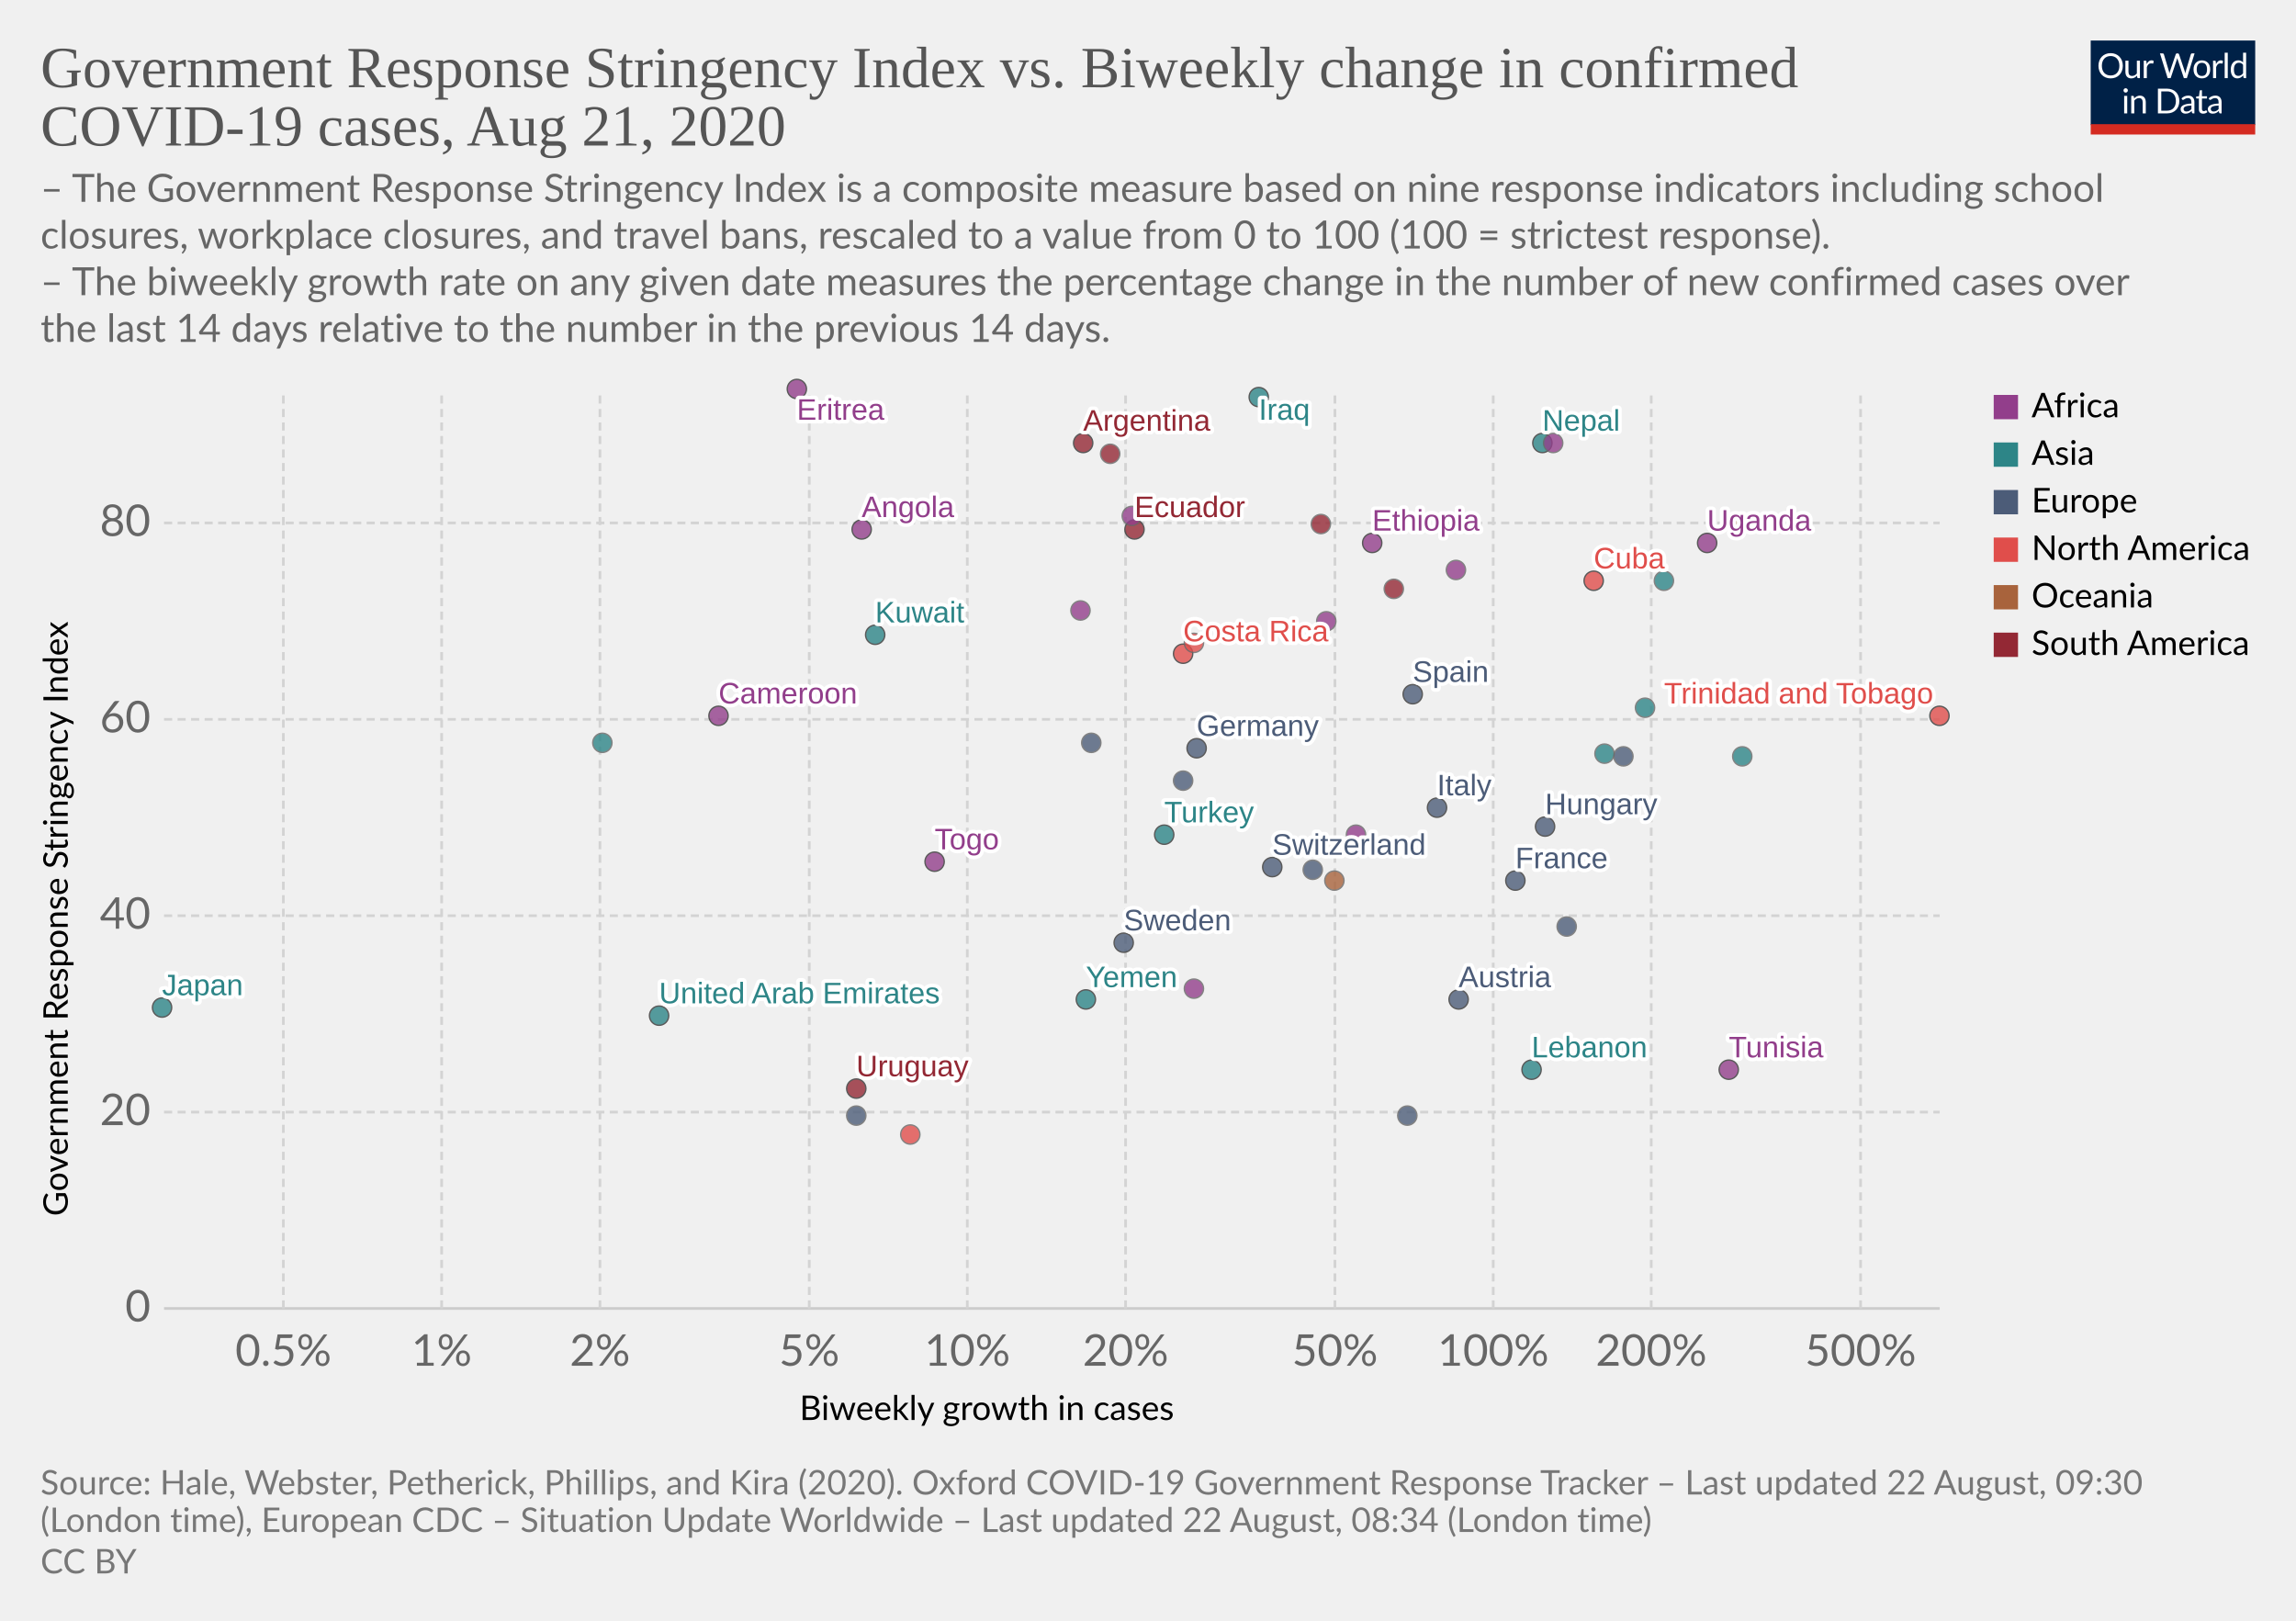
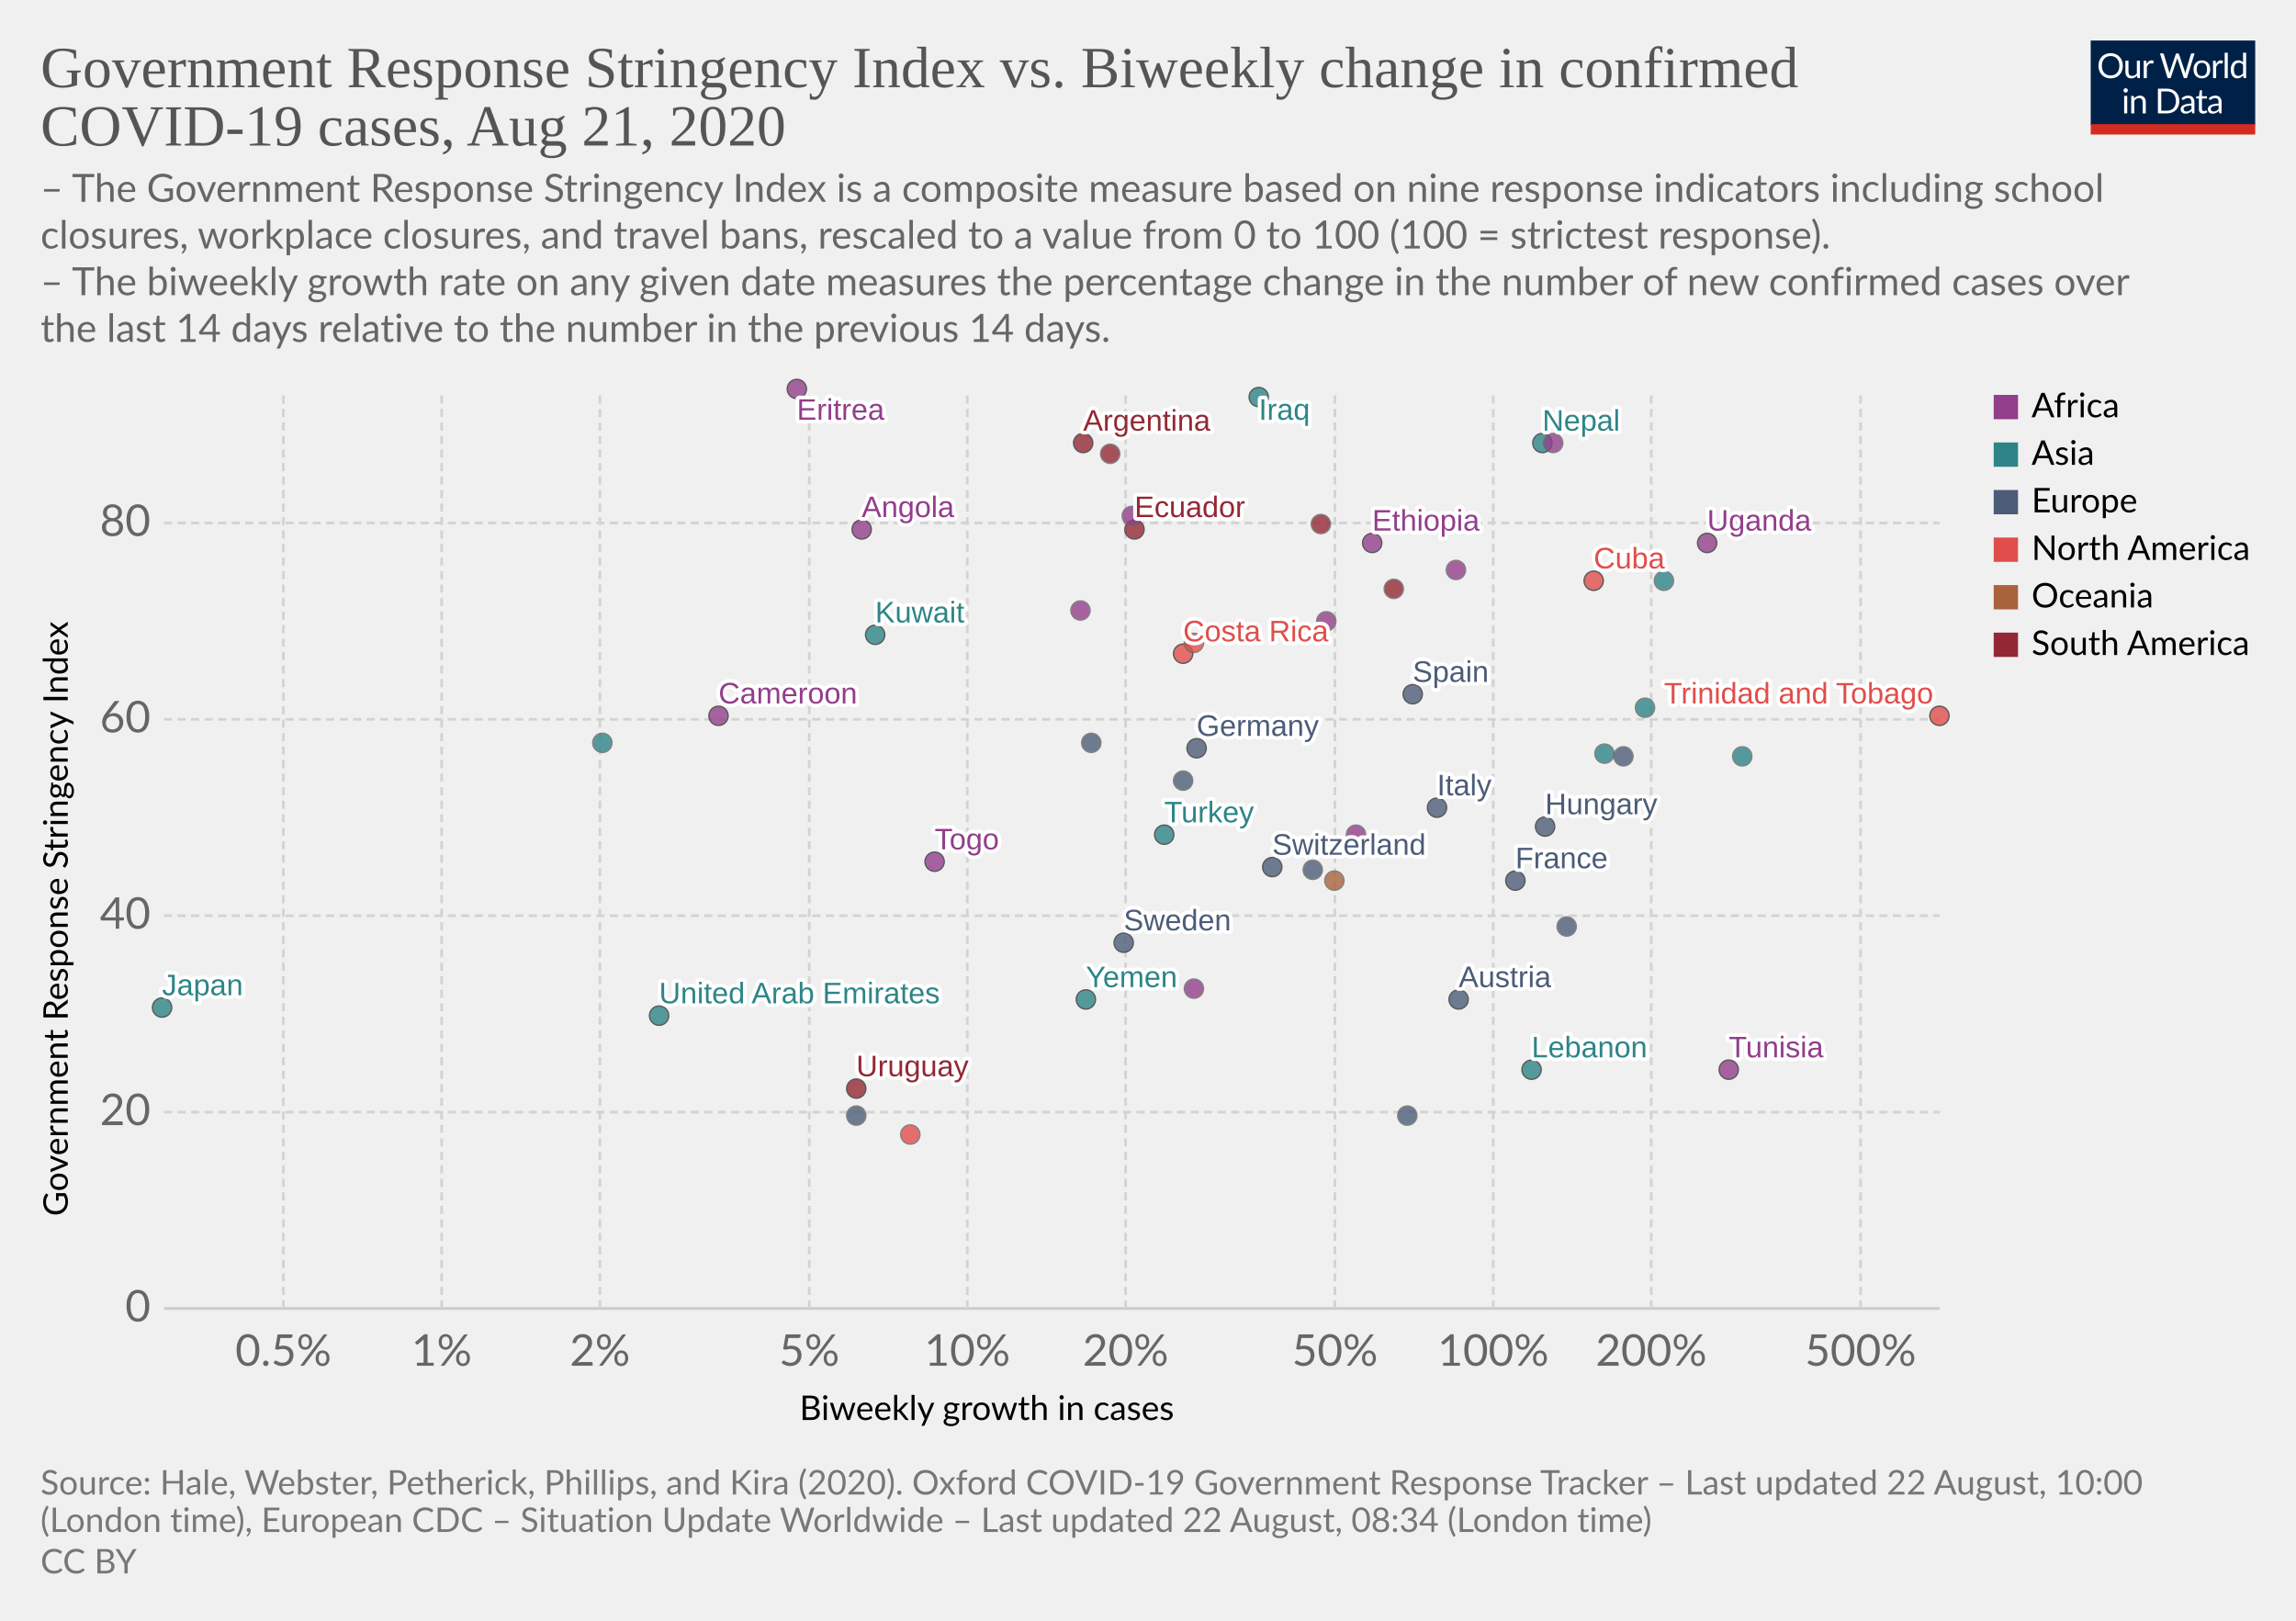
<svg xmlns="http://www.w3.org/2000/svg" version="1.1" style="background-color:#fff;-webkit-font-smoothing:antialiased" width="850" height="600" viewBox="0 0 850 600" font-family="Lato,'Helvetica Neue',Helvetica,Arial,sans-serif" font-size="18" text-rendering="optimizeLegibility">
  <g class="HeaderView">
    <g transform="matrix(.29 0 0 .29 774 15)">
      <svg width="210" height="120" viewBox="0 0 210 120" fill="none">
        <g clip-path="url(#clip0)">
          <path d="M0 0h210v107.89H0V0z" fill="#002147" />
          <path d="M40.98 32.25c0 2.36-.38 4.53-1.12 6.51a14.26 14.26 0 01-8.1 8.4c-1.9.78-4.02 1.17-6.34 1.17a16.6 16.6 0 01-6.33-1.17 14.31 14.31 0 01-8.08-8.4 18.29 18.29 0 01-1.12-6.51c0-2.36.38-4.53 1.12-6.5a14.32 14.32 0 018.07-8.44c1.92-.8 4.03-1.19 6.34-1.19 2.32 0 4.43.4 6.34 1.19 1.92.8 3.56 1.9 4.93 3.34a14.87 14.87 0 013.17 5.1 18.1 18.1 0 011.12 6.5zm-4.38 0c0-1.94-.26-3.68-.8-5.22a10.91 10.91 0 00-2.24-3.89 9.68 9.68 0 00-3.52-2.46 11.95 11.95 0 00-4.62-.86c-1.68 0-3.21.28-4.6.86a9.88 9.88 0 00-3.54 2.46 10.91 10.91 0 00-2.24 3.9c-.53 1.53-.8 3.27-.8 5.2 0 1.94.27 3.68.8 5.22a11.17 11.17 0 002.24 3.9 10.01 10.01 0 003.55 2.44c1.38.56 2.9.83 4.6.83 1.7 0 3.24-.27 4.61-.83a9.8 9.8 0 003.52-2.44 11.17 11.17 0 002.25-3.9c.53-1.54.8-3.28.8-5.21zm26.22-6.54V48H60.5c-.56 0-.9-.27-1.05-.81l-.31-2.4a12.45 12.45 0 01-3.26 2.6c-1.2.64-2.58.96-4.13.96-1.22 0-2.3-.2-3.24-.6a6.52 6.52 0 01-2.33-1.7 7.37 7.37 0 01-1.43-2.67c-.3-1.04-.46-2.2-.46-3.45V25.7h3.91v14.22c0 1.68.38 2.99 1.15 3.91.77.93 1.96 1.39 3.54 1.39 1.16 0 2.24-.27 3.23-.82a10.42 10.42 0 002.8-2.28V25.7h3.91zm8.61 4.47a9.94 9.94 0 012.6-3.56 5.64 5.64 0 013.76-1.3c.47 0 .92.05 1.34.15.44.1.83.27 1.17.49l-.3 2.92c-.09.37-.3.55-.66.55-.2 0-.5-.04-.9-.13a6.21 6.21 0 00-3.24.18c-.54.2-1.03.5-1.47.92-.42.4-.81.9-1.17 1.5-.33.58-.64 1.26-.92 2.02V48H67.7V25.71h2.25c.42 0 .72.08.88.25.16.16.27.44.33.83l.26 3.39zm61.16-13.7L122.75 48h-3.82l-7.99-24.05a21.95 21.95 0 01-.42-1.58 38.36 38.36 0 01-.44 1.58L102.05 48h-3.83L88.4 16.47h3.54c.38 0 .7.1.95.29.26.2.43.43.5.73l6.52 21.9c.1.4.2.83.28 1.28.1.46.2.94.29 1.46l.3-1.46c.12-.47.25-.9.38-1.27l7.41-21.91c.1-.25.26-.48.51-.69.27-.22.58-.33.95-.33h1.23c.38 0 .69.1.92.29.24.2.41.43.53.73l7.4 21.9a28.4 28.4 0 01.68 2.62 29.52 29.52 0 01.52-2.61l6.54-21.91c.07-.27.23-.5.48-.7.27-.21.58-.32.95-.32h3.32zm9.35 8.88c1.63 0 3.1.27 4.4.82a9.43 9.43 0 015.46 5.94c.5 1.4.74 2.98.74 4.73 0 1.76-.25 3.34-.74 4.75a9.43 9.43 0 01-5.46 5.92c-1.3.52-2.77.79-4.4.79-1.64 0-3.12-.27-4.44-.8a9.42 9.42 0 01-3.35-2.3c-.92-1-1.63-2.2-2.13-3.61-.49-1.41-.73-3-.73-4.75s.24-3.33.73-4.73c.5-1.43 1.2-2.64 2.13-3.63a9.4 9.4 0 013.35-2.31c1.32-.55 2.8-.82 4.44-.82zm0 19.89c2.2 0 3.84-.73 4.93-2.2 1.08-1.48 1.63-3.54 1.63-6.18 0-2.66-.55-4.72-1.63-6.2-1.09-1.49-2.73-2.23-4.93-2.23-1.12 0-2.09.2-2.93.57a5.7 5.7 0 00-2.06 1.65 7.5 7.5 0 00-1.24 2.67c-.26 1.04-.4 2.22-.4 3.54 0 2.64.55 4.7 1.64 6.18 1.1 1.47 2.76 2.2 4.99 2.2zm17.97-15.07a9.94 9.94 0 012.6-3.56 5.64 5.64 0 013.76-1.3c.47 0 .91.05 1.34.15.44.1.83.27 1.16.49l-.28 2.92c-.09.37-.31.55-.66.55-.2 0-.5-.04-.9-.13a6.2 6.2 0 00-3.24.18c-.54.2-1.03.5-1.47.92-.43.4-.82.9-1.17 1.5a13.1 13.1 0 00-.92 2.02V48h-3.94V25.71h2.24c.43 0 .72.08.88.25.17.16.28.44.33.83l.27 3.39zm15.04-14.59V48h-3.92V15.6h3.92zm19.55 15.43a6.22 6.22 0 00-2.38-2.05 6.7 6.7 0 00-2.86-.6c-2.07 0-3.66.75-4.77 2.23-1.12 1.48-1.68 3.6-1.68 6.33 0 1.46.13 2.7.38 3.74a7.29 7.29 0 001.1 2.56 4.35 4.35 0 001.78 1.45c.7.3 1.5.46 2.4.46 1.29 0 2.41-.3 3.36-.88a9.6 9.6 0 002.67-2.49V31.02zm3.91-15.43V48h-2.33c-.56 0-.9-.27-1.06-.81l-.35-2.71a12.13 12.13 0 01-3.25 2.77 8.28 8.28 0 01-4.23 1.06 7.31 7.31 0 01-6.14-2.9c-.73-.96-1.3-2.15-1.69-3.57a18.35 18.35 0 01.07-9.48 11.29 11.29 0 011.89-3.7 8.7 8.7 0 017.06-3.34 7.96 7.96 0 016.12 2.62V15.59h3.91zM46.61 70.71V93H42.7V70.71h3.91zm.84-7c0 .39-.08.75-.24 1.09a2.81 2.81 0 01-1.52 1.47 2.67 2.67 0 01-2.16 0 2.9 2.9 0 01-1.45-1.47 2.67 2.67 0 010-2.16c.15-.35.35-.65.6-.9.25-.27.53-.47.85-.62a2.67 2.67 0 012.16 0c.35.15.65.35.9.62.27.25.47.55.62.9.16.34.24.7.24 1.08zm7.97 10.24c.49-.54 1-1.04 1.54-1.48a9.85 9.85 0 013.66-1.84 8.96 8.96 0 015.43.35c.94.4 1.72.97 2.33 1.71a7.36 7.36 0 011.43 2.67c.32 1.04.49 2.19.49 3.45V93h-3.94V78.81c0-1.69-.4-3-1.17-3.92-.76-.93-1.93-1.4-3.5-1.4a6.6 6.6 0 00-3.25.83c-1 .56-1.92 1.31-2.77 2.27V93h-3.94V70.71h2.35c.56 0 .9.28 1.04.82l.3 2.42zm57.7 3.3c0 2.36-.37 4.5-1.11 6.44a14.3 14.3 0 01-3.17 4.98 14.1 14.1 0 01-4.93 3.2c-1.9.76-4.02 1.13-6.33 1.13H85.8V61.47h11.77c2.31 0 4.42.39 6.33 1.15a13.8 13.8 0 018.1 8.18 17.75 17.75 0 011.12 6.45zm-4.37 0c0-1.94-.26-3.67-.8-5.2a10.94 10.94 0 00-2.23-3.87 9.57 9.57 0 00-3.53-2.42 12.23 12.23 0 00-4.61-.83h-7.5v24.62h7.5c1.7 0 3.24-.28 4.61-.84a9.7 9.7 0 003.53-2.4 10.94 10.94 0 002.24-3.87c.53-1.53.8-3.26.8-5.2zm19.8 5.72c-1.8.06-3.34.2-4.62.44-1.26.22-2.3.51-3.1.88-.8.36-1.37.8-1.74 1.3-.35.5-.53 1.05-.53 1.67 0 .58.1 1.1.3 1.52a3 3 0 00.76 1.05c.34.27.73.46 1.17.6.45.11.94.17 1.45.17a7.28 7.28 0 003.5-.81 11.95 11.95 0 002.82-2.2v-4.62zm-12.65-9.11a12.73 12.73 0 013.98-2.66c1.43-.59 3-.88 4.73-.88 1.25 0 2.36.2 3.33.61a6.81 6.81 0 013.94 4.38c.33 1.04.5 2.19.5 3.43V93h-1.74a1.8 1.8 0 01-.88-.18c-.2-.13-.36-.38-.48-.74l-.44-2.12c-.59.55-1.16 1.03-1.72 1.46a9.48 9.48 0 01-3.74 1.7c-.69.15-1.46.23-2.3.23-.87 0-1.69-.12-2.45-.35a5.34 5.34 0 01-3.34-2.93 6.64 6.64 0 01-.49-2.64c0-.88.25-1.72.73-2.53a6.33 6.33 0 012.35-2.17c1.09-.63 2.5-1.15 4.25-1.54 1.75-.41 3.89-.65 6.42-.7v-1.75c0-1.73-.37-3.03-1.12-3.91-.75-.9-1.84-1.34-3.28-1.34-.97 0-1.78.12-2.44.37-.64.23-1.2.5-1.7.81l-1.23.82c-.33.23-.67.35-1 .35-.27 0-.5-.07-.69-.2a2.1 2.1 0 01-.48-.53l-.7-1.25zm27.67 19.5c-1.76 0-3.12-.5-4.07-1.48-.94-.98-1.41-2.4-1.41-4.25V74h-2.68a.9.9 0 01-.6-.2c-.16-.14-.24-.36-.24-.66v-1.56l3.65-.46.9-6.89a.9.9 0 01.29-.52.88.88 0 01.62-.22H142v7.67h6.44V74H142v13.38c0 .94.22 1.63.68 2.09.45.45 1.04.68 1.76.68a3.21 3.21 0 001.85-.53l.55-.35c.16-.12.3-.18.41-.18.2 0 .4.13.55.38l1.15 1.87a7.45 7.45 0 01-2.44 1.5c-.96.35-1.94.52-2.95.52zm19.68-10.4c-1.8.07-3.34.21-4.62.45-1.26.22-2.3.51-3.1.88-.8.36-1.37.8-1.74 1.3-.35.5-.53 1.05-.53 1.67 0 .58.1 1.1.3 1.52.18.42.44.77.76 1.05.34.27.73.46 1.17.6.45.11.94.17 1.45.17a7.3 7.3 0 003.5-.81 12.04 12.04 0 002.82-2.2v-4.62zm-12.65-9.1a12.72 12.72 0 013.99-2.66c1.42-.59 3-.88 4.72-.88 1.25 0 2.36.2 3.33.61a6.81 6.81 0 013.94 4.38c.33 1.04.5 2.19.5 3.43V93h-1.74a1.8 1.8 0 01-.88-.18c-.2-.13-.36-.38-.48-.74l-.44-2.12c-.59.55-1.16 1.03-1.72 1.46a9.48 9.48 0 01-3.74 1.7c-.69.15-1.46.23-2.3.23-.87 0-1.69-.12-2.45-.35a5.33 5.33 0 01-3.34-2.93 6.62 6.62 0 01-.49-2.64c0-.88.25-1.72.73-2.53a6.33 6.33 0 012.35-2.17c1.09-.63 2.5-1.15 4.25-1.54a31.2 31.2 0 016.42-.7v-1.75c0-1.73-.37-3.03-1.12-3.91-.75-.9-1.84-1.34-3.28-1.34-.97 0-1.78.12-2.44.37-.64.23-1.2.5-1.7.81-.46.3-.87.57-1.22.82-.34.23-.68.35-1.02.35-.26 0-.49-.07-.68-.2a1.88 1.88 0 01-.48-.53l-.7-1.25z" fill="#fff" />
          <path fill="#D42B21" d="M0 106.79h210V120H0z" />
        </g>
        <defs>
          <clipPath id="clip0">
            <path fill="#fff" d="M0 0h210v120H0z" />
          </clipPath>
        </defs>
      </svg>
    </g>
    <a href="https://ourworldindata.org/grapher/government-response-stringency-index-vs-biweekly-change-in-confirmed-covid-19-cases" target="_blank" font-family="&quot;Playfair Display&quot;,Georgia,&quot;Times New Roman&quot;,serif">
      <text font-size="21.6" x="15" y="32.3" fill="#555">
        <tspan x="15" y="32.28">Government Response Stringency Index vs. Biweekly change in confirmed</tspan>
        <tspan x="15" y="53.88">COVID-19 cases, Aug 21, 2020</tspan>
      </text>
    </a>
    <text font-size="14.4" x="15" y="74.7" fill="#666">
      <tspan x="15" y="74.72">– The Government Response Stringency Index is a composite measure based on nine response indicators including school</tspan>
      <tspan x="15" y="92">closures, workplace closures, and travel bans, rescaled to a value from 0 to 100 (100 = strictest response).</tspan>
      <tspan x="15" y="109.28"> – The biweekly growth rate on any given date measures the percentage change in the number of new confirmed cases over</tspan>
      <tspan x="15" y="126.56">the last 14 days relative to the number in the previous 14 days.</tspan>
    </text>
  </g>
  <g class="ScatterPlot">
    <g class="AxisBoxView">
      <g class="HorizontalAxis">
        <text font-size="12.6" x="296" y="525.7">
          <tspan x="295.99" y="525.68">Biweekly growth in cases</tspan>
        </text>
        <text x="104.9" y="505.6" fill="#666" text-anchor="middle" font-size="16.2">0.5%</text>
        <text x="163.5" y="505.6" fill="#666" text-anchor="middle" font-size="16.2">1%</text>
        <text x="222.1" y="505.6" fill="#666" text-anchor="middle" font-size="16.2">2%</text>
        <text x="299.6" y="505.6" fill="#666" text-anchor="middle" font-size="16.2">5%</text>
        <text x="358.1" y="505.6" fill="#666" text-anchor="middle" font-size="16.2">10%</text>
        <text x="416.7" y="505.6" fill="#666" text-anchor="middle" font-size="16.2">20%</text>
        <text x="494.2" y="505.6" fill="#666" text-anchor="middle" font-size="16.2">50%</text>
        <text x="552.8" y="505.6" fill="#666" text-anchor="middle" font-size="16.2">100%</text>
        <text x="611.3" y="505.6" fill="#666" text-anchor="middle" font-size="16.2">200%</text>
        <text x="688.8" y="505.6" fill="#666" text-anchor="middle" font-size="16.2">500%</text>
      </g>
      <g class="VerticalAxis">
        <text font-size="12.6" x="-450.2" y="25.1" transform="rotate(-90)">
          <tspan x="-450.2" y="25.08">Government Response Stringency Index</tspan>
        </text>
        <text x="55.74" y="484.4" fill="#666" dominant-baseline="middle" text-anchor="end" font-size="16.2">0</text>
        <text x="55.74" y="411.7" fill="#666" dominant-baseline="middle" text-anchor="end" font-size="16.2">20</text>
        <text x="55.74" y="339" fill="#666" dominant-baseline="middle" text-anchor="end" font-size="16.2">40</text>
        <text x="55.74" y="266.3" fill="#666" dominant-baseline="middle" text-anchor="end" font-size="16.2">60</text>
        <text x="55.74" y="193.6" fill="#666" dominant-baseline="middle" text-anchor="end" font-size="16.2">80</text>
      </g>
      <g class="AxisGridLines horizontalLines">
        <path stroke="#ccc" d="M60.74 484.4h657.35" />
        <path stroke="#d3d3d3" stroke-dasharray="3,2" d="M60.74 411.7h657.35M60.74 339h657.35M60.74 266.3h657.35M60.74 193.6h657.35" />
      </g>
      <g class="AxisGridLines verticalLines" stroke="#d3d3d3" stroke-dasharray="3,2">
        <path d="M104.9 484.4v-340M163.5 484.4v-340M222.1 484.4v-340M299.6 484.4v-340M358.1 484.4v-340M416.7 484.4v-340M494.2 484.4v-340M552.8 484.4v-340M611.3 484.4v-340M688.8 484.4v-340" />
      </g>
    </g>
    <g class="PointsWithLabels clickable" clip-path="url(#a)" font-family="Arial, sans-serif">
      <path fill="rgba(255,255,255,0)" d="M60.74 144.4h657.35v340H60.74z" />
      <defs>
        <clipPath id="a">
          <path d="M50.74 134.4h677.35v360H50.74z" />
        </clipPath>
      </defs>
      <g class="key-United-Arab-Emirates_0">
        <circle cx="244" cy="376" r="3.57" fill="#2D8587" opacity=".8" stroke="#333" stroke-width=".5" />
      </g>
      <g class="key-Argentina_0">
        <circle cx="401" cy="164" r="3.57" fill="#932834" opacity=".8" stroke="#333" stroke-width=".5" />
      </g>
      <g class="key-Austria_0">
        <circle cx="540" cy="370" r="3.57" fill="#4C5C78" opacity=".8" stroke="#333" stroke-width=".5" />
      </g>
      <g class="key-Switzerland_0">
        <circle cx="471" cy="321" r="3.57" fill="#4C5C78" opacity=".8" stroke="#333" stroke-width=".5" />
      </g>
      <g class="key-Colombia_0">
        <circle cx="411" cy="168" r="3.57" fill="#932834" opacity=".8" stroke="#666" stroke-width=".5" />
      </g>
      <g class="key-Costa-Rica_0">
        <circle cx="438" cy="242" r="3.57" fill="#E04E4B" opacity=".8" stroke="#333" stroke-width=".5" />
      </g>
      <g class="key-Germany_0">
        <circle cx="443" cy="277" r="3.57" fill="#4C5C78" opacity=".8" stroke="#333" stroke-width=".5" />
      </g>
      <g class="key-Moldova_0">
        <circle cx="404" cy="275" r="3.57" fill="#4C5C78" opacity=".8" stroke="#666" stroke-width=".5" />
      </g>
      <g class="key-Albania_0">
        <circle cx="438" cy="289" r="3.57" fill="#4C5C78" opacity=".8" stroke="#666" stroke-width=".5" />
      </g>
      <g class="key-Burkina-Faso_0">
        <circle cx="502" cy="309" r="3.57" fill="#923E8B" opacity=".8" stroke="#666" stroke-width=".5" />
      </g>
      <g class="key-Cuba_0">
        <circle cx="590" cy="215" r="3.57" fill="#E04E4B" opacity=".8" stroke="#333" stroke-width=".5" />
      </g>
      <g class="key-Turkey_0">
        <circle cx="431" cy="309" r="3.57" fill="#2D8587" opacity=".8" stroke="#333" stroke-width=".5" />
      </g>
      <g class="key-Trinidad-and-Tobago_0">
        <circle cx="718" cy="265" r="3.57" fill="#E04E4B" opacity=".8" stroke="#333" stroke-width=".5" />
      </g>
      <g class="key-Ethiopia_0">
        <circle cx="508" cy="201" r="3.57" fill="#923E8B" opacity=".8" stroke="#333" stroke-width=".5" />
      </g>
      <g class="key-Sudan_0">
        <circle cx="491" cy="230" r="3.57" fill="#923E8B" opacity=".8" stroke="#666" stroke-width=".5" />
      </g>
      <g class="key-Suriname_0">
        <circle cx="489" cy="194" r="3.57" fill="#932834" opacity=".8" stroke="#666" stroke-width=".5" />
      </g>
      <g class="key-Uruguay_0">
        <circle cx="317" cy="403" r="3.57" fill="#932834" opacity=".8" stroke="#333" stroke-width=".5" />
      </g>
      <g class="key-Ecuador_0">
        <circle cx="420" cy="196" r="3.57" fill="#932834" opacity=".8" stroke="#333" stroke-width=".5" />
      </g>
      <g class="key-Spain_0">
        <circle cx="523" cy="257" r="3.57" fill="#4C5C78" opacity=".8" stroke="#333" stroke-width=".5" />
      </g>
      <g class="key-Estonia_0">
        <circle cx="317" cy="413" r="3.57" fill="#4C5C78" opacity=".8" stroke="#666" stroke-width=".5" />
      </g>
      <g class="key-France_0">
        <circle cx="561" cy="326" r="3.57" fill="#4C5C78" opacity=".8" stroke="#333" stroke-width=".5" />
      </g>
      <g class="key-Greece_0">
        <circle cx="601" cy="280" r="3.57" fill="#4C5C78" opacity=".8" stroke="#666" stroke-width=".5" />
      </g>
      <g class="key-Guyana_0">
        <circle cx="516" cy="218" r="3.57" fill="#932834" opacity=".8" stroke="#666" stroke-width=".5" />
      </g>
      <g class="key-Hungary_0">
        <circle cx="572" cy="306" r="3.57" fill="#4C5C78" opacity=".8" stroke="#333" stroke-width=".5" />
      </g>
      <g class="key-Ireland_0">
        <circle cx="580" cy="343" r="3.57" fill="#4C5C78" opacity=".8" stroke="#666" stroke-width=".5" />
      </g>
      <g class="key-Iraq_0">
        <circle cx="466" cy="147" r="3.57" fill="#2D8587" opacity=".8" stroke="#333" stroke-width=".5" />
      </g>
      <g class="key-Italy_0">
        <circle cx="532" cy="299" r="3.57" fill="#4C5C78" opacity=".8" stroke="#333" stroke-width=".5" />
      </g>
      <g class="key-Jordan_0">
        <circle cx="594" cy="279" r="3.57" fill="#2D8587" opacity=".8" stroke="#666" stroke-width=".5" />
      </g>
      <g class="key-Japan_0">
        <circle cx="60" cy="373" r="3.57" fill="#2D8587" opacity=".8" stroke="#333" stroke-width=".5" />
      </g>
      <g class="key-South-Korea_0">
        <circle cx="645" cy="280" r="3.57" fill="#2D8587" opacity=".8" stroke="#666" stroke-width=".5" />
      </g>
      <g class="key-Sweden_0">
        <circle cx="416" cy="349" r="3.57" fill="#4C5C78" opacity=".8" stroke="#333" stroke-width=".5" />
      </g>
      <g class="key-Syria_0">
        <circle cx="609" cy="262" r="3.57" fill="#2D8587" opacity=".8" stroke="#666" stroke-width=".5" />
      </g>
      <g class="key-Uganda_0">
        <circle cx="632" cy="201" r="3.57" fill="#923E8B" opacity=".8" stroke="#333" stroke-width=".5" />
      </g>
      <g class="key-Angola_0">
        <circle cx="319" cy="196" r="3.57" fill="#923E8B" opacity=".8" stroke="#333" stroke-width=".5" />
      </g>
      <g class="key-Andorra_0">
        <circle cx="486" cy="322" r="3.57" fill="#4C5C78" opacity=".8" stroke="#666" stroke-width=".5" />
      </g>
      <g class="key-Senegal_0">
        <circle cx="442" cy="366" r="3.57" fill="#923E8B" opacity=".8" stroke="#666" stroke-width=".5" />
      </g>
      <g class="key-Tunisia_0">
        <circle cx="640" cy="396" r="3.57" fill="#923E8B" opacity=".8" stroke="#333" stroke-width=".5" />
      </g>
      <g class="key-Cameroon_0">
        <circle cx="266" cy="265" r="3.57" fill="#923E8B" opacity=".8" stroke="#333" stroke-width=".5" />
      </g>
      <g class="key-Togo_0">
        <circle cx="346" cy="319" r="3.57" fill="#923E8B" opacity=".8" stroke="#333" stroke-width=".5" />
      </g>
      <g class="key-Swaziland_0">
        <circle cx="419" cy="191" r="3.57" fill="#923E8B" opacity=".8" stroke="#666" stroke-width=".5" />
      </g>
      <g class="key-Yemen_0">
        <circle cx="402" cy="370" r="3.57" fill="#2D8587" opacity=".8" stroke="#333" stroke-width=".5" />
      </g>
      <g class="key-Kuwait_0">
        <circle cx="324" cy="235" r="3.57" fill="#2D8587" opacity=".8" stroke="#333" stroke-width=".5" />
      </g>
      <g class="key-Lebanon_0">
        <circle cx="567" cy="396" r="3.57" fill="#2D8587" opacity=".8" stroke="#333" stroke-width=".5" />
      </g>
      <g class="key-Lithuania_0">
        <circle cx="521" cy="413" r="3.57" fill="#4C5C78" opacity=".8" stroke="#666" stroke-width=".5" />
      </g>
      <g class="key-Myanmar_0">
        <circle cx="616" cy="215" r="3.57" fill="#2D8587" opacity=".8" stroke="#666" stroke-width=".5" />
      </g>
      <g class="key-Malaysia_0">
        <circle cx="223" cy="275" r="3.57" fill="#2D8587" opacity=".8" stroke="#666" stroke-width=".5" />
      </g>
      <g class="key-Nepal_0">
        <circle cx="571" cy="164" r="3.57" fill="#2D8587" opacity=".8" stroke="#333" stroke-width=".5" />
      </g>
      <g class="key-Guam_0">
        <circle cx="644" cy="194" r="3.57" fill="#A8633C" opacity=".8" stroke="#666" stroke-width=".5" />
      </g>
      <g class="key-Haiti_0">
        <circle cx="337" cy="420" r="3.57" fill="#E04E4B" opacity=".8" stroke="#666" stroke-width=".5" />
      </g>
      <g class="key-Cape-Verde_0">
        <circle cx="400" cy="226" r="3.57" fill="#923E8B" opacity=".8" stroke="#666" stroke-width=".5" />
      </g>
      <g class="key-Papua-New-Guinea_0">
        <circle cx="494" cy="326" r="3.57" fill="#A8633C" opacity=".8" stroke="#666" stroke-width=".5" />
      </g>
      <g class="key-Eritrea_0">
        <circle cx="295" cy="144" r="3.57" fill="#923E8B" opacity=".8" stroke="#333" stroke-width=".5" />
      </g>
      <g class="key-Mozambique_0">
        <circle cx="539" cy="211" r="3.57" fill="#923E8B" opacity=".8" stroke="#666" stroke-width=".5" />
      </g>
      <g class="key-Libya_0">
        <circle cx="575" cy="164" r="3.57" fill="#923E8B" opacity=".8" stroke="#666" stroke-width=".5" />
      </g>
      <g class="key-Puerto-Rico_0">
        <circle cx="442" cy="238" r="3.57" fill="#E04E4B" opacity=".8" stroke="#666" stroke-width=".5" />
      </g>
      <g class="backgroundLabels" fill="#333" font-size="11" font-weight="400">
        <text x="244" y="371.43" fill="#fff" stroke="#fff" stroke-linecap="round" stroke-linejoin="round" stroke-width=".25em">United Arab Emirates</text>
        <text x="244" y="371.43" fill="#2D8587">United Arab Emirates</text>
        <text x="401" y="159.43" fill="#fff" stroke="#fff" stroke-linecap="round" stroke-linejoin="round" stroke-width=".25em">Argentina</text>
        <text x="401" y="159.43" fill="#932834">Argentina</text>
        <text x="540" y="365.43" fill="#fff" stroke="#fff" stroke-linecap="round" stroke-linejoin="round" stroke-width=".25em">Austria</text>
        <text x="540" y="365.43" fill="#4C5C78">Austria</text>
        <text x="471" y="316.43" fill="#fff" stroke="#fff" stroke-linecap="round" stroke-linejoin="round" stroke-width=".25em">Switzerland</text>
        <text x="471" y="316.43" fill="#4C5C78">Switzerland</text>
        <text x="438" y="237.43" fill="#fff" stroke="#fff" stroke-linecap="round" stroke-linejoin="round" stroke-width=".25em">Costa Rica</text>
        <text x="438" y="237.43" fill="#E04E4B">Costa Rica</text>
        <text x="443" y="272.43" fill="#fff" stroke="#fff" stroke-linecap="round" stroke-linejoin="round" stroke-width=".25em">Germany</text>
        <text x="443" y="272.43" fill="#4C5C78">Germany</text>
        <text x="590" y="210.43" fill="#fff" stroke="#fff" stroke-linecap="round" stroke-linejoin="round" stroke-width=".25em">Cuba</text>
        <text x="590" y="210.43" fill="#E04E4B">Cuba</text>
        <text x="431" y="304.43" fill="#fff" stroke="#fff" stroke-linecap="round" stroke-linejoin="round" stroke-width=".25em">Turkey</text>
        <text x="431" y="304.43" fill="#2D8587">Turkey</text>
        <text x="616.03" y="260.43" fill="#fff" stroke="#fff" stroke-linecap="round" stroke-linejoin="round" stroke-width=".25em">Trinidad and Tobago</text>
        <text x="616.03" y="260.43" fill="#E04E4B">Trinidad and Tobago</text>
        <text x="508" y="196.43" fill="#fff" stroke="#fff" stroke-linecap="round" stroke-linejoin="round" stroke-width=".25em">Ethiopia</text>
        <text x="508" y="196.43" fill="#923E8B">Ethiopia</text>
        <text x="317" y="398.43" fill="#fff" stroke="#fff" stroke-linecap="round" stroke-linejoin="round" stroke-width=".25em">Uruguay</text>
        <text x="317" y="398.43" fill="#932834">Uruguay</text>
        <text x="420" y="191.43" fill="#fff" stroke="#fff" stroke-linecap="round" stroke-linejoin="round" stroke-width=".25em">Ecuador</text>
        <text x="420" y="191.43" fill="#932834">Ecuador</text>
        <text x="523" y="252.43" fill="#fff" stroke="#fff" stroke-linecap="round" stroke-linejoin="round" stroke-width=".25em">Spain</text>
        <text x="523" y="252.43" fill="#4C5C78">Spain</text>
        <text x="561" y="321.43" fill="#fff" stroke="#fff" stroke-linecap="round" stroke-linejoin="round" stroke-width=".25em">France</text>
        <text x="561" y="321.43" fill="#4C5C78">France</text>
        <text x="572" y="301.43" fill="#fff" stroke="#fff" stroke-linecap="round" stroke-linejoin="round" stroke-width=".25em">Hungary</text>
        <text x="572" y="301.43" fill="#4C5C78">Hungary</text>
        <text x="466" y="155.4" fill="#fff" stroke="#fff" stroke-linecap="round" stroke-linejoin="round" stroke-width=".25em">Iraq</text>
        <text x="466" y="155.4" fill="#2D8587">Iraq</text>
        <text x="532" y="294.43" fill="#fff" stroke="#fff" stroke-linecap="round" stroke-linejoin="round" stroke-width=".25em">Italy</text>
        <text x="532" y="294.43" fill="#4C5C78">Italy</text>
        <text x="60" y="368.43" fill="#fff" stroke="#fff" stroke-linecap="round" stroke-linejoin="round" stroke-width=".25em">Japan</text>
        <text x="60" y="368.43" fill="#2D8587">Japan</text>
        <text x="416" y="344.43" fill="#fff" stroke="#fff" stroke-linecap="round" stroke-linejoin="round" stroke-width=".25em">Sweden</text>
        <text x="416" y="344.43" fill="#4C5C78">Sweden</text>
        <text x="632" y="196.43" fill="#fff" stroke="#fff" stroke-linecap="round" stroke-linejoin="round" stroke-width=".25em">Uganda</text>
        <text x="632" y="196.43" fill="#923E8B">Uganda</text>
        <text x="319" y="191.43" fill="#fff" stroke="#fff" stroke-linecap="round" stroke-linejoin="round" stroke-width=".25em">Angola</text>
        <text x="319" y="191.43" fill="#923E8B">Angola</text>
        <text x="640" y="391.43" fill="#fff" stroke="#fff" stroke-linecap="round" stroke-linejoin="round" stroke-width=".25em">Tunisia</text>
        <text x="640" y="391.43" fill="#923E8B">Tunisia</text>
        <text x="266" y="260.43" fill="#fff" stroke="#fff" stroke-linecap="round" stroke-linejoin="round" stroke-width=".25em">Cameroon</text>
        <text x="266" y="260.43" fill="#923E8B">Cameroon</text>
        <text x="346" y="314.43" fill="#fff" stroke="#fff" stroke-linecap="round" stroke-linejoin="round" stroke-width=".25em">Togo</text>
        <text x="346" y="314.43" fill="#923E8B">Togo</text>
        <text x="402" y="365.43" fill="#fff" stroke="#fff" stroke-linecap="round" stroke-linejoin="round" stroke-width=".25em">Yemen</text>
        <text x="402" y="365.43" fill="#2D8587">Yemen</text>
        <text x="324" y="230.43" fill="#fff" stroke="#fff" stroke-linecap="round" stroke-linejoin="round" stroke-width=".25em">Kuwait</text>
        <text x="324" y="230.43" fill="#2D8587">Kuwait</text>
        <text x="567" y="391.43" fill="#fff" stroke="#fff" stroke-linecap="round" stroke-linejoin="round" stroke-width=".25em">Lebanon</text>
        <text x="567" y="391.43" fill="#2D8587">Lebanon</text>
        <text x="571" y="159.43" fill="#fff" stroke="#fff" stroke-linecap="round" stroke-linejoin="round" stroke-width=".25em">Nepal</text>
        <text x="571" y="159.43" fill="#2D8587">Nepal</text>
        <text x="295" y="155.4" fill="#fff" stroke="#fff" stroke-linecap="round" stroke-linejoin="round" stroke-width=".25em">Eritrea</text>
        <text x="295" y="155.4" fill="#923E8B">Eritrea</text>
      </g>
    </g>
    <g class="ScatterColorLegend clickable" cursor="pointer">
      <g class="legendMark">
        <path fill="#923E8B" d="M738.09 146.2h9v9h-9z" />
        <text font-size="12.6" x="752.1" y="154.5">
          <tspan x="752.09" y="154.48">Africa</tspan>
        </text>
      </g>
      <g class="legendMark">
        <path fill="#2D8587" d="M738.09 163.8h9v9h-9z" />
        <text font-size="12.6" x="752.1" y="172.1">
          <tspan x="752.09" y="172.08">Asia</tspan>
        </text>
      </g>
      <g class="legendMark">
        <path fill="#4C5C78" d="M738.09 181.4h9v9h-9z" />
        <text font-size="12.6" x="752.1" y="189.7">
          <tspan x="752.09" y="189.68">Europe</tspan>
        </text>
      </g>
      <g class="legendMark">
        <path fill="#E04E4B" d="M738.09 199h9v9h-9z" />
        <text font-size="12.6" x="752.1" y="207.3">
          <tspan x="752.09" y="207.28">North America</tspan>
        </text>
      </g>
      <g class="legendMark">
        <path fill="#A8633C" d="M738.09 216.6h9v9h-9z" />
        <text font-size="12.6" x="752.1" y="224.9">
          <tspan x="752.09" y="224.88">Oceania</tspan>
        </text>
      </g>
      <g class="legendMark">
        <path fill="#932834" d="M738.09 234.2h9v9h-9z" />
        <text font-size="12.6" x="752.1" y="242.5">
          <tspan x="752.09" y="242.48">South America</tspan>
        </text>
      </g>
    </g>
  </g>
  <g class="SourcesFooter" fill="#777">
    <g class="clickable" fill="#777">
      <text font-size="12.6" x="15" y="553.3">
-         <tspan x="15" y="553.28">Source: Hale, Webster, Petherick, Phillips, and Kira (2020). Oxford COVID-19 Government Response Tracker – Last updated 22 August, 09:30</tspan>
+         <tspan x="15" y="553.28">Source: Hale, Webster, Petherick, Phillips, and Kira (2020). Oxford COVID-19 Government Response Tracker – Last updated 22 August, 10:00</tspan>
        <tspan x="15" y="567.14">(London time), European CDC – Situation Update Worldwide – Last updated 22 August, 08:34 (London time)</tspan>
      </text>
    </g>
    <text font-size="12.6" x="15" y="582.5">
      <tspan x="15" y="582.48">
        <a class="cclogo" href="http://creativecommons.org/licenses/by/4.0/deed.en_US" target="_blank" fill="#777">CC BY</a>
      </tspan>
    </text>
  </g>
</svg>
